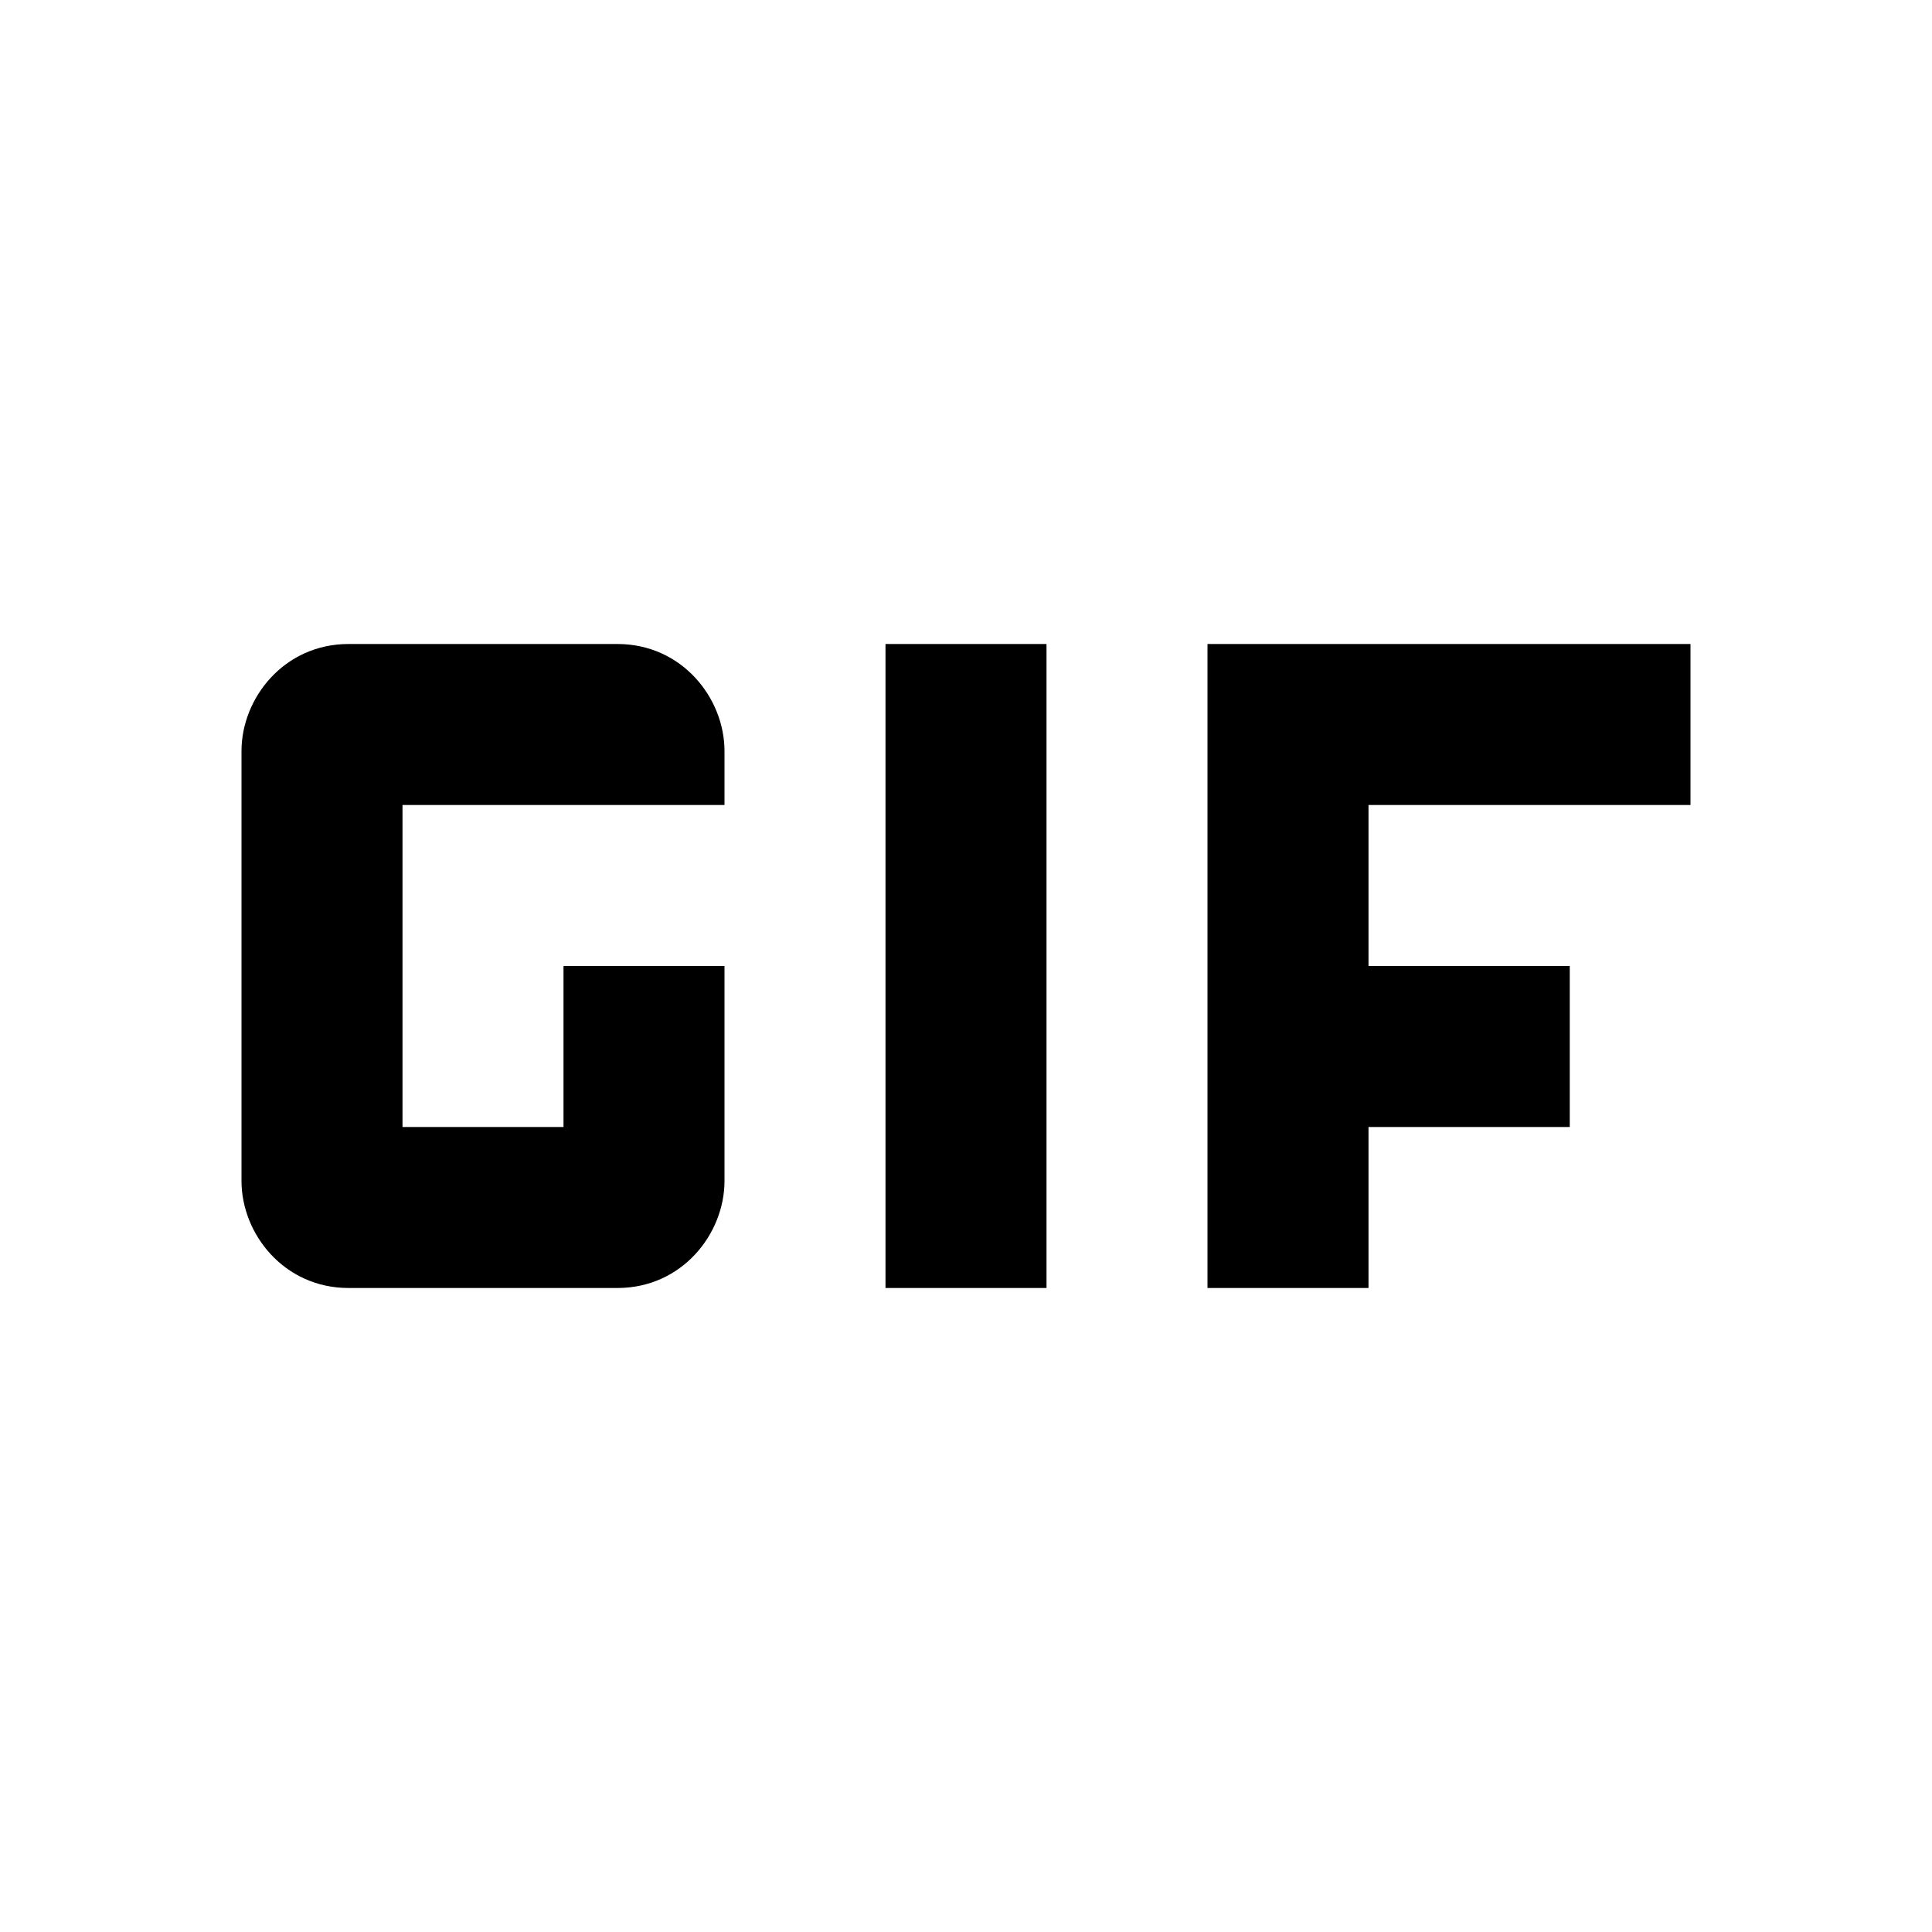
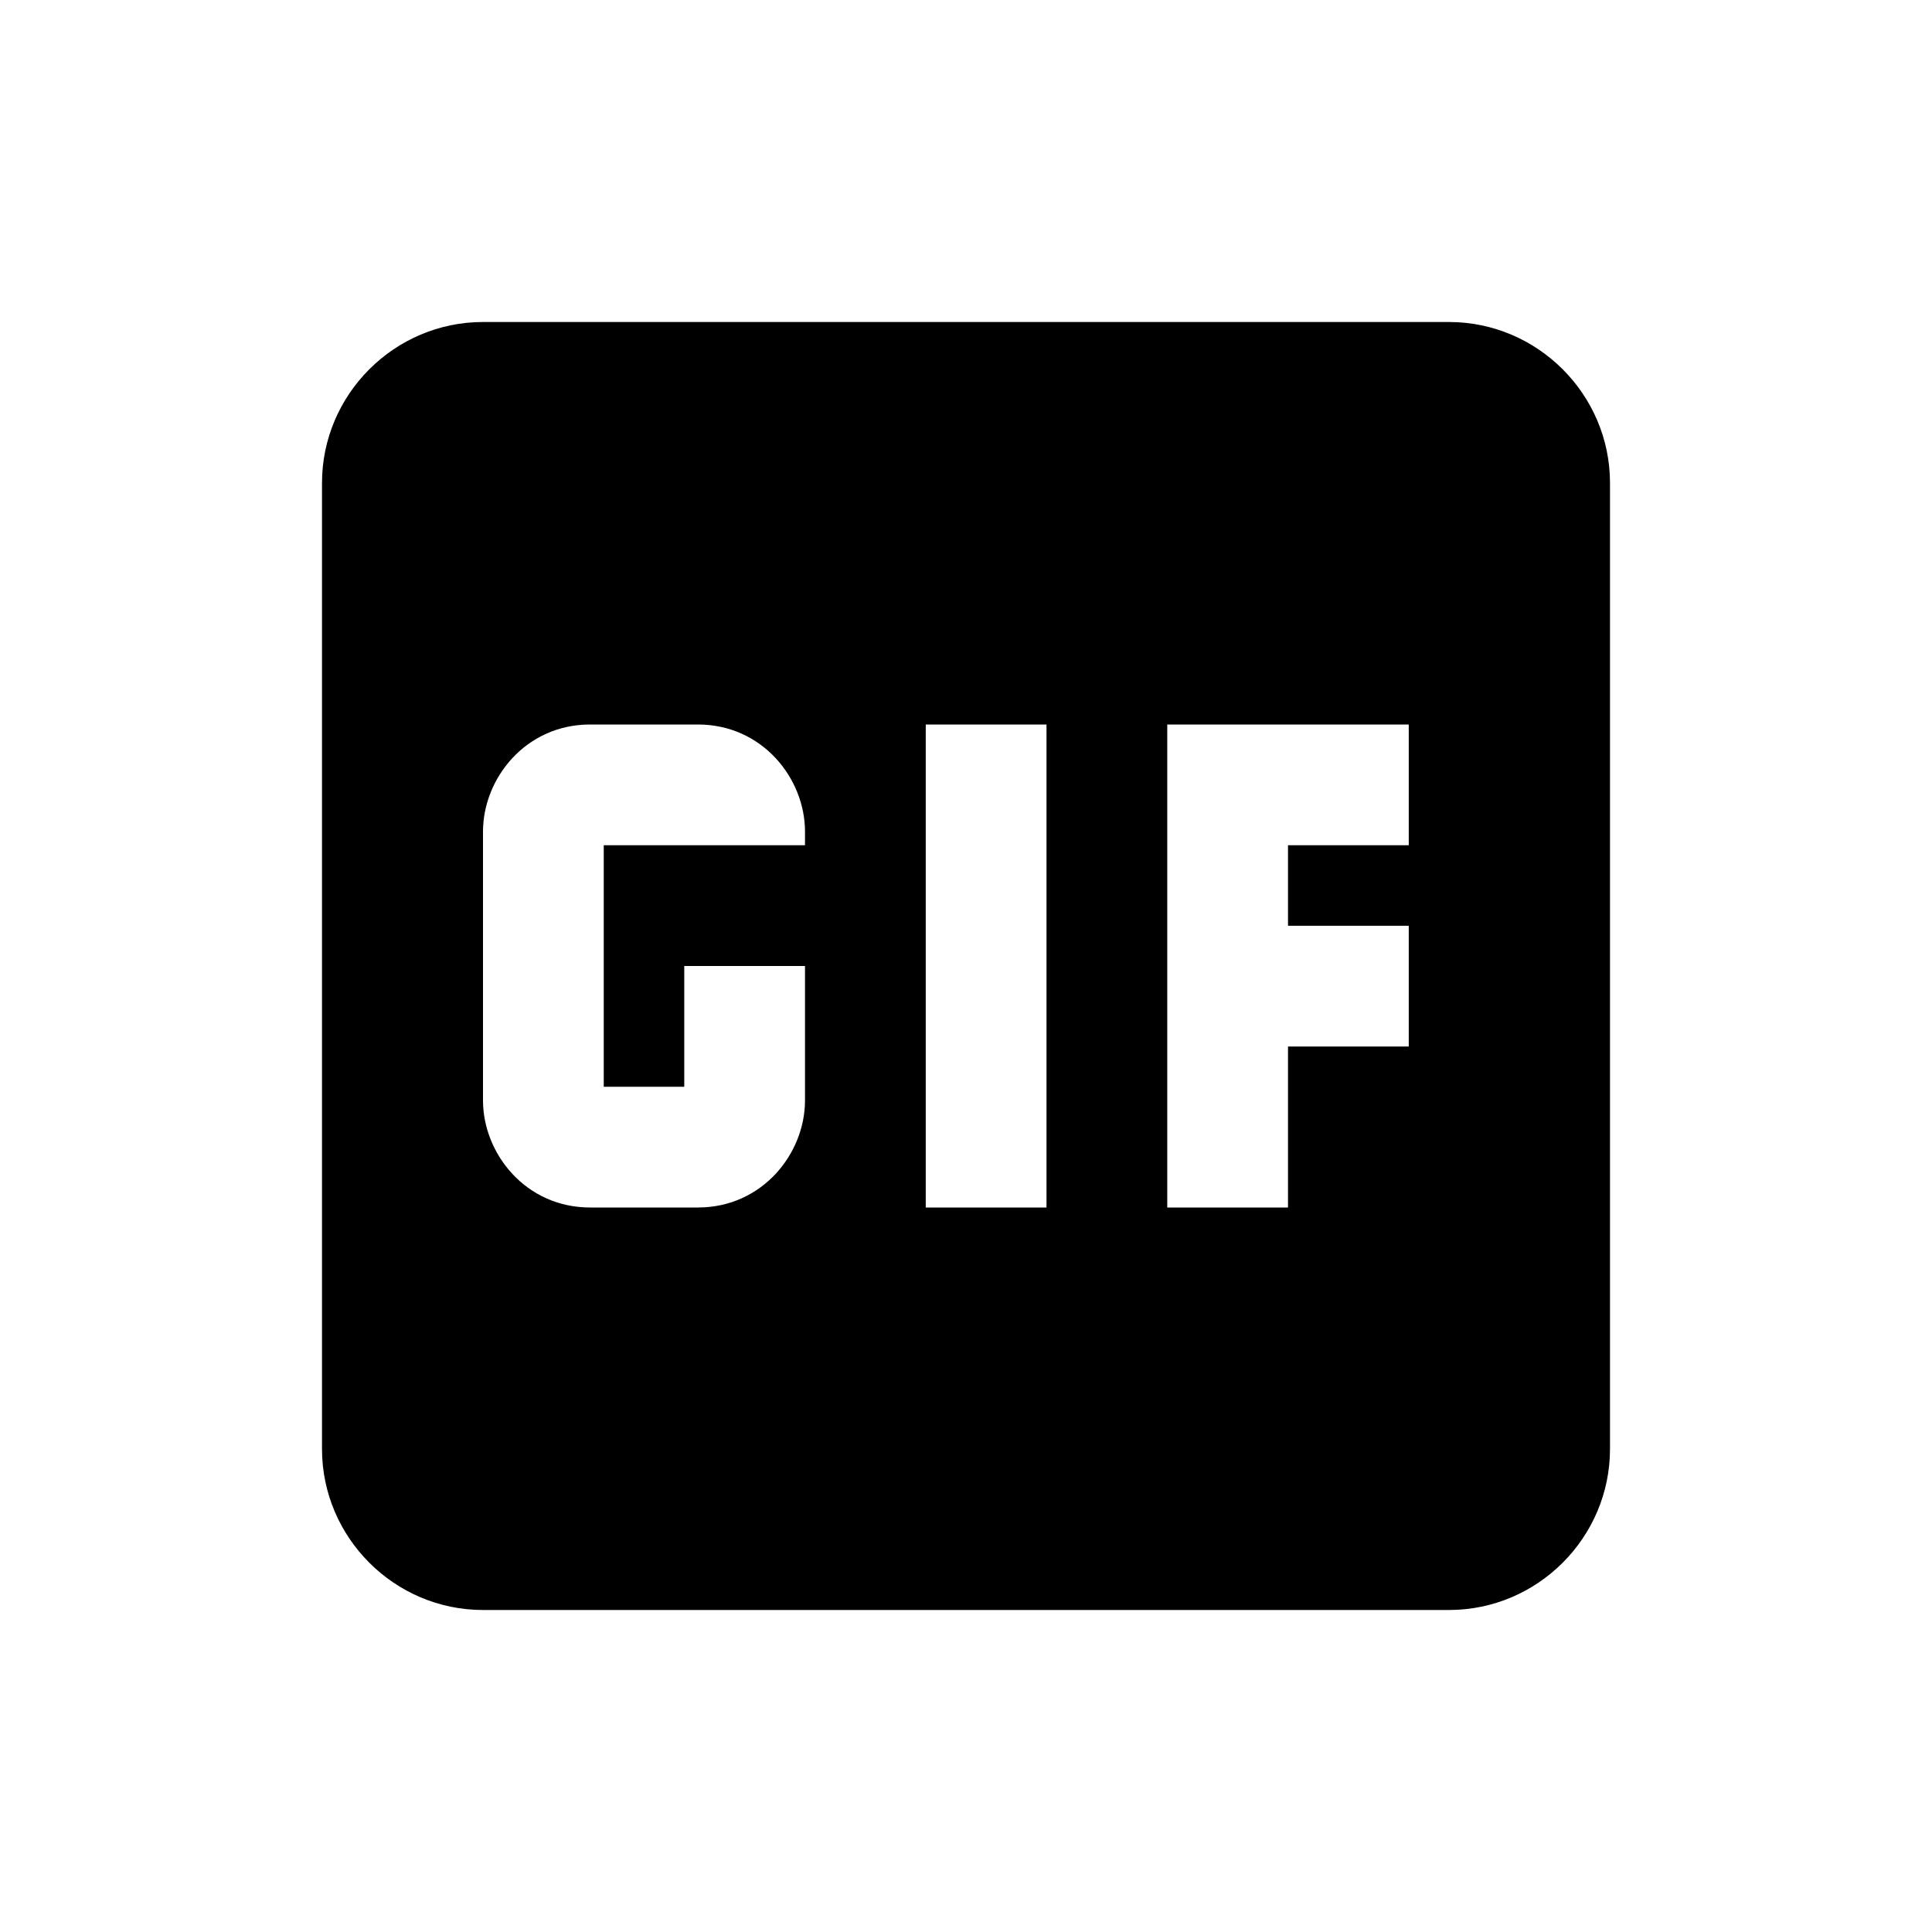
<svg xmlns="http://www.w3.org/2000/svg" version="1.1" id="mdi-gif" width="24" height="24" viewBox="0 0 24 24">
-   <path d="M11,8H13V16H11V8M7.67,8H4.33C3.53,8 3,8.67 3,9.33V14.67C3,15.33 3.53,16 4.33,16H7.67C8.47,16 9,15.33 9,14.67V12H7V14H5V10H9V9.33C9,8.67 8.47,8 7.67,8M21,10V8H15V16H17V14H19.5V12H17V10H21Z" />
+   <path d="M18 4H6C4.9 4 4 4.9 4 6V18C4 19.1 4.9 20 6 20H18C19.1 20 20 19.1 20 18V6C20 4.9 19.1 4 18 4M10 10.5H7.5V13.5H8.5V12H10V13.67C10 14.33 9.47 15 8.67 15H7.33C6.53 15 6 14.33 6 13.67V10.33C6 9.67 6.53 9 7.33 9H8.67C9.47 9 10 9.67 10 10.33V10.5M13 15H11.5V9H13V15M17.5 10.5H16V11.5H17.5V13H16V15H14.5V9H17.5V10.5Z" />
</svg>
